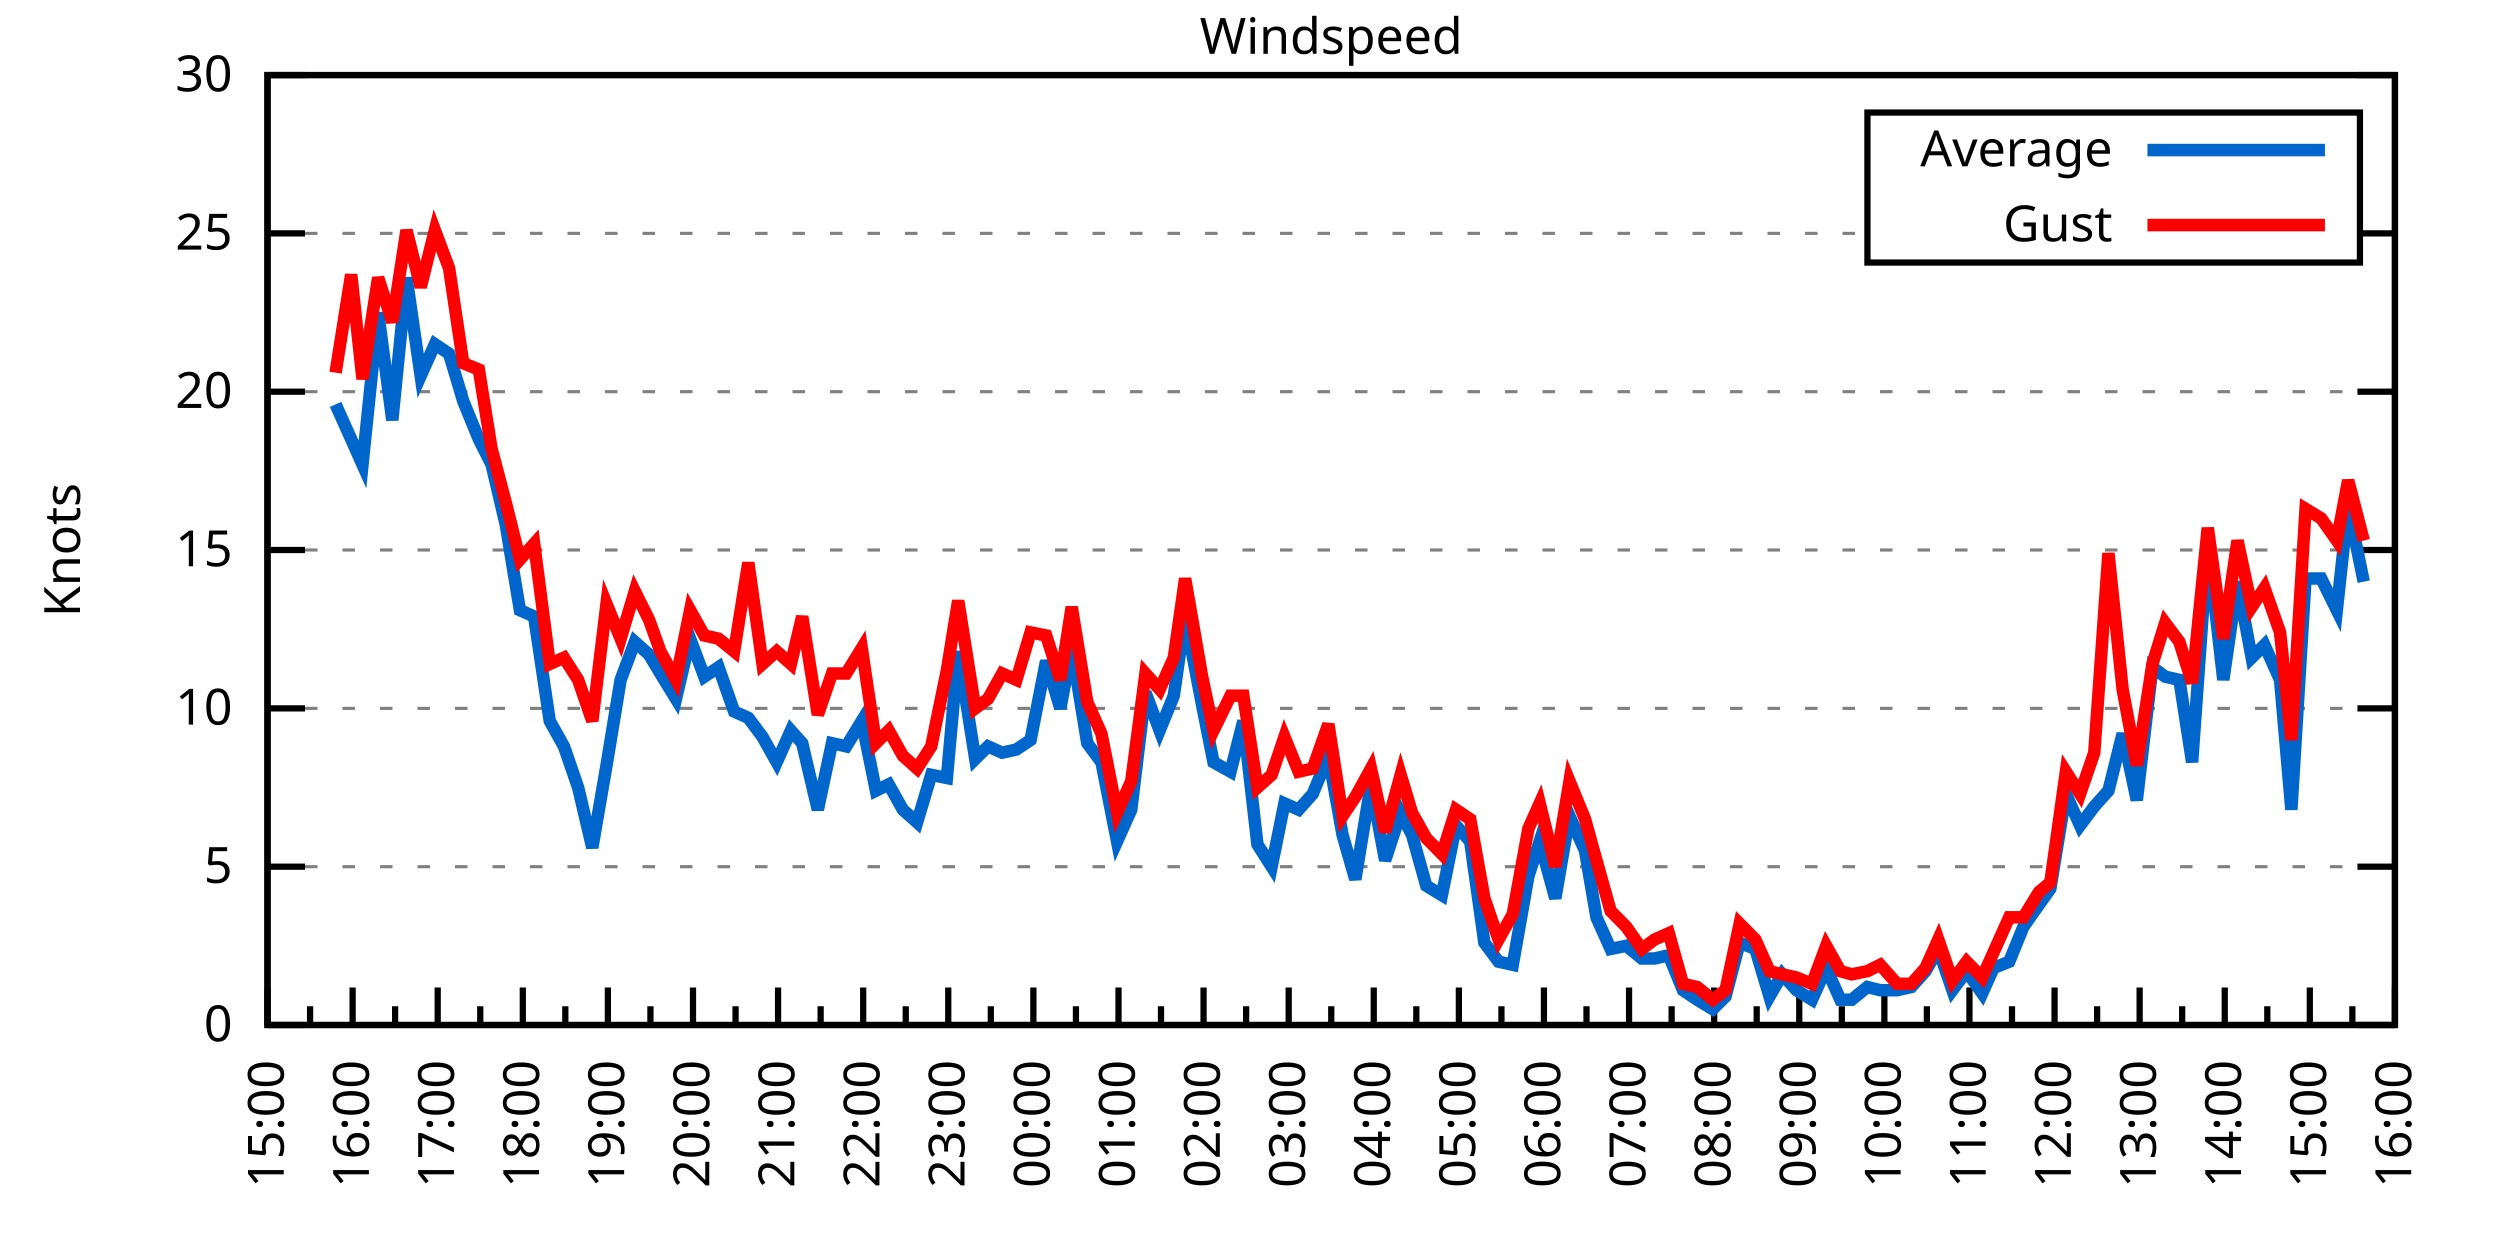
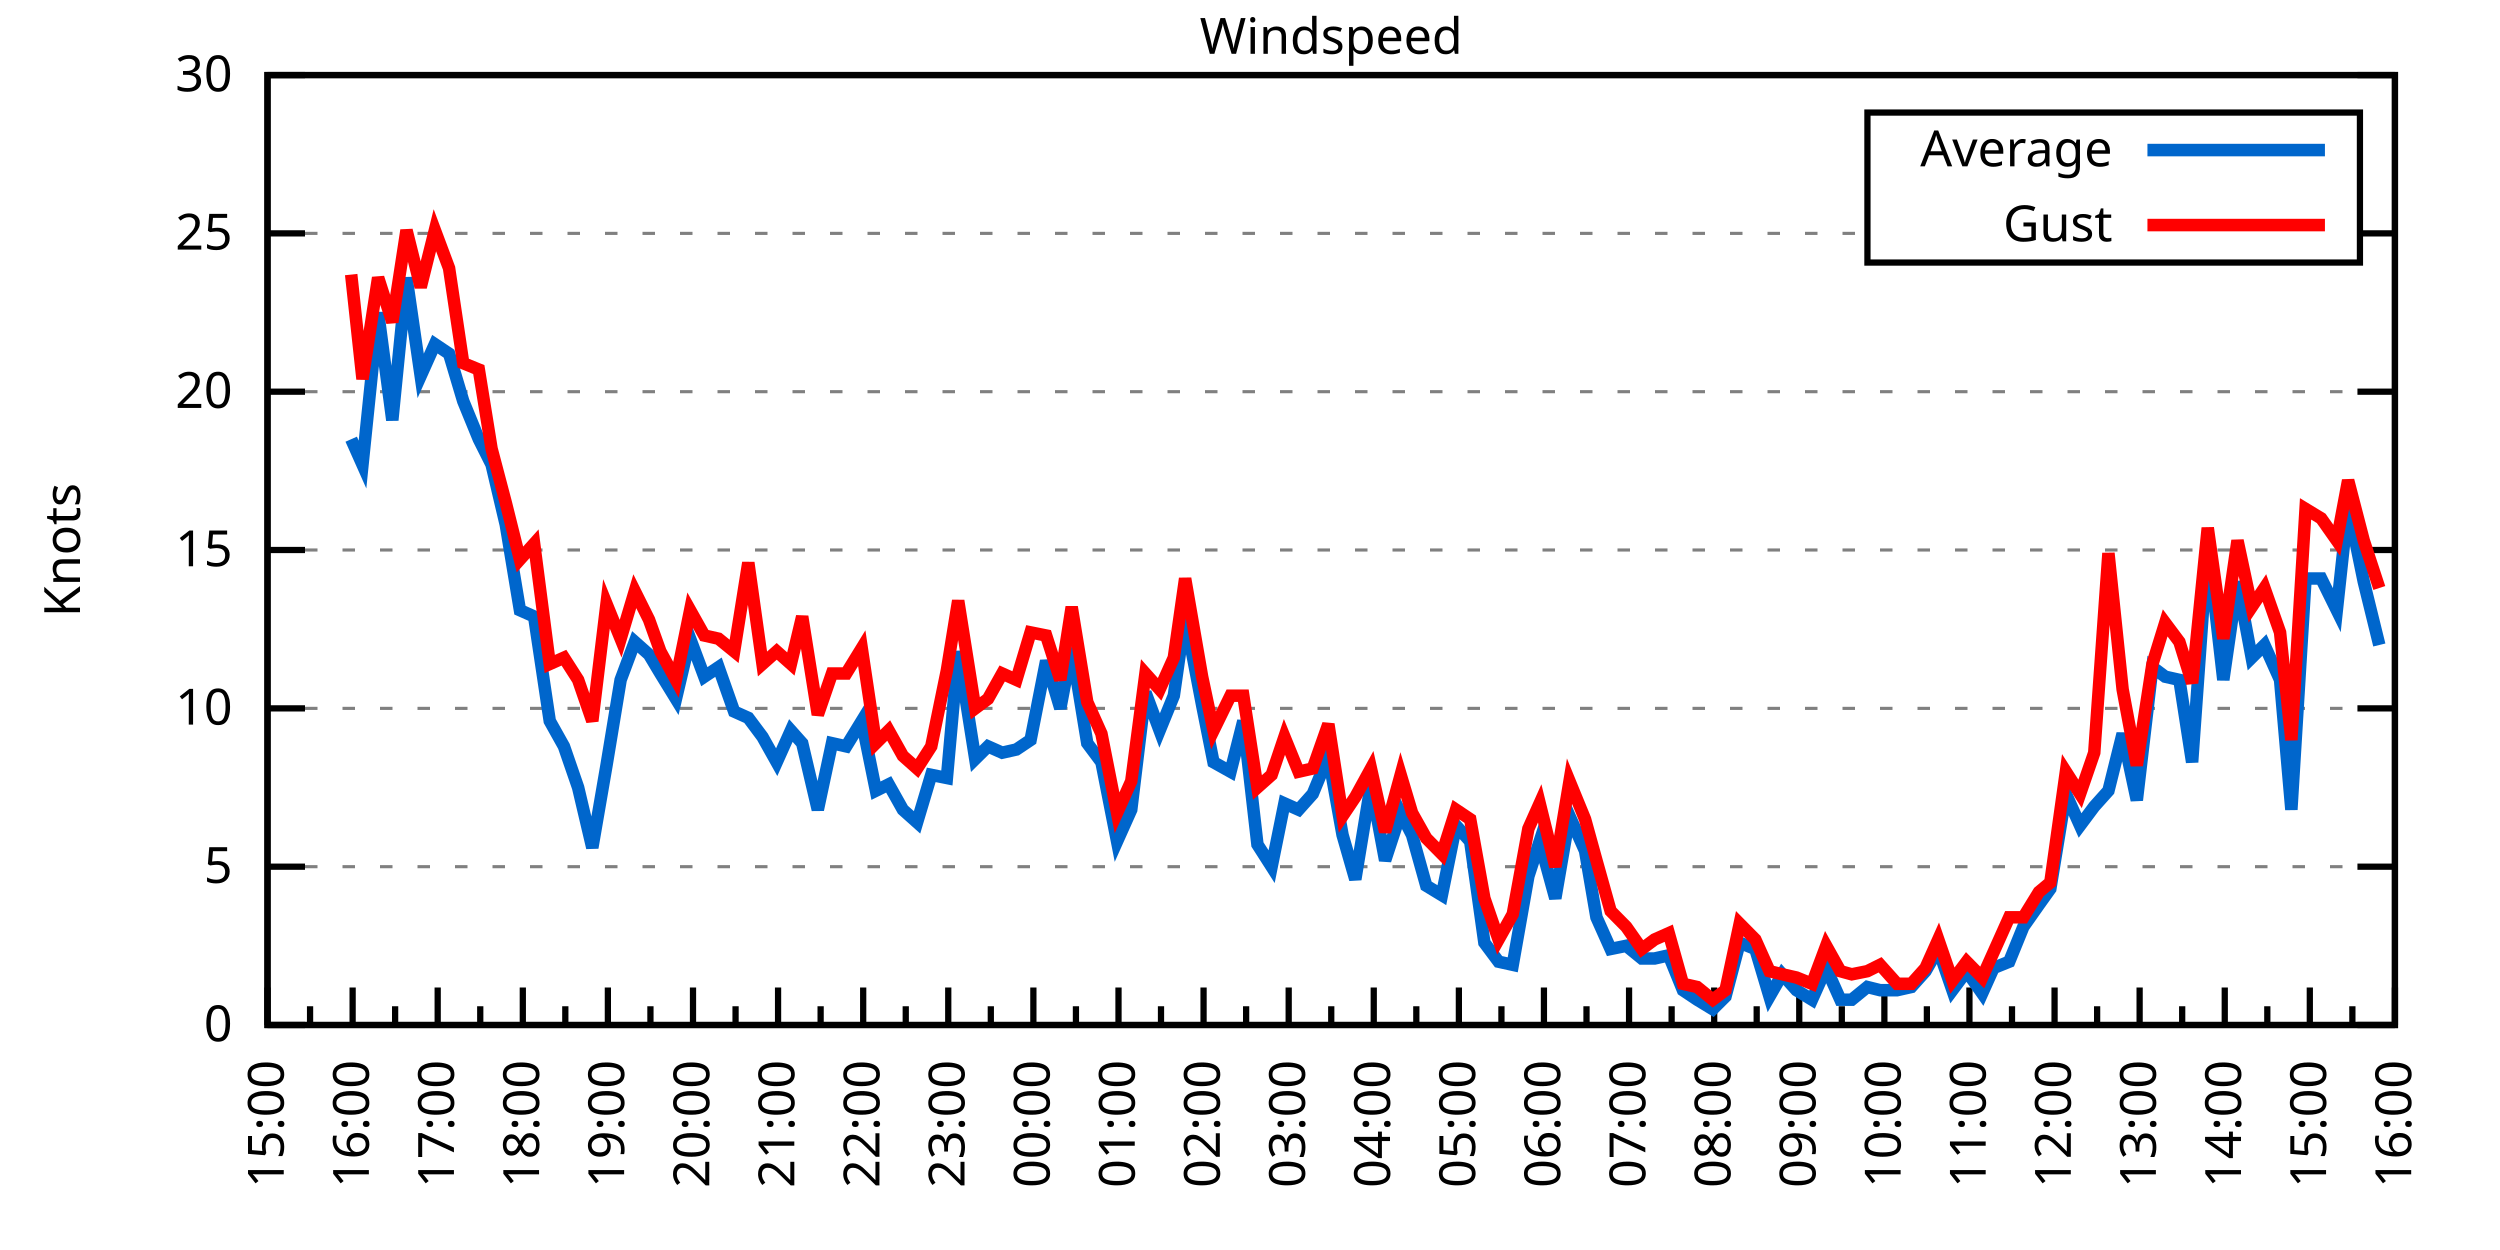
<svg xmlns="http://www.w3.org/2000/svg" xmlns:xlink="http://www.w3.org/1999/xlink" width="400" height="200" viewBox="0 0 400 200">
  <g id="gnuplot_canvas">
    <rect x="0" y="0" width="400" height="200" fill="none" />
    <defs>
      <circle id="gpDot" r="0.5" stroke-width="0.5" stroke="currentColor" />
      <path id="gpPt0" stroke-width="0.333" stroke="currentColor" d="M-1,0 h2 M0,-1 v2" />
      <path id="gpPt1" stroke-width="0.333" stroke="currentColor" d="M-1,-1 L1,1 M1,-1 L-1,1" />
      <path id="gpPt2" stroke-width="0.333" stroke="currentColor" d="M-1,0 L1,0 M0,-1 L0,1 M-1,-1 L1,1 M-1,1 L1,-1" />
      <rect id="gpPt3" stroke-width="0.333" stroke="currentColor" x="-1" y="-1" width="2" height="2" />
      <rect id="gpPt4" stroke-width="0.333" stroke="currentColor" fill="currentColor" x="-1" y="-1" width="2" height="2" />
      <circle id="gpPt5" stroke-width="0.333" stroke="currentColor" cx="0" cy="0" r="1" />
      <use xlink:href="#gpPt5" id="gpPt6" fill="currentColor" stroke="none" />
      <path id="gpPt7" stroke-width="0.333" stroke="currentColor" d="M0,-1.33 L-1.33,0.67 L1.33,0.67 z" />
      <use xlink:href="#gpPt7" id="gpPt8" fill="currentColor" stroke="none" />
      <use xlink:href="#gpPt7" id="gpPt9" stroke="currentColor" transform="rotate(180)" />
      <use xlink:href="#gpPt9" id="gpPt10" fill="currentColor" stroke="none" />
      <use xlink:href="#gpPt3" id="gpPt11" stroke="currentColor" transform="rotate(45)" />
      <use xlink:href="#gpPt11" id="gpPt12" fill="currentColor" stroke="none" />
      <path id="gpPt13" stroke-width="0.333" stroke="currentColor" d="M0,1.330 L1.265,0.411 L0.782,-1.067 L-0.782,-1.076 L-1.265,0.411 z" />
      <use xlink:href="#gpPt13" id="gpPt14" fill="currentColor" stroke="none" />
      <filter id="textbox" filterUnits="objectBoundingBox" x="0" y="0" height="1" width="1">
        <feFlood flood-color="white" flood-opacity="1" result="bgnd" />
        <feComposite in="SourceGraphic" in2="bgnd" operator="atop" />
      </filter>
      <filter id="greybox" filterUnits="objectBoundingBox" x="0" y="0" height="1" width="1">
        <feFlood flood-color="lightgrey" flood-opacity="1" result="grey" />
        <feComposite in="SourceGraphic" in2="grey" operator="atop" />
      </filter>
    </defs>
    <g fill="none" color="white" stroke="currentColor" stroke-width="1.00" stroke-linecap="butt" stroke-linejoin="miter">
</g>
    <g fill="none" color="black" stroke="currentColor" stroke-width="1.00" stroke-linecap="butt" stroke-linejoin="miter">
      <g stroke="none" shape-rendering="crispEdges">
        <polygon fill="rgb(255, 255, 255)" points="42.80,164.00 383.18,164.00 383.18,12.02 42.80,12.02 " />
      </g>
    </g>
    <g fill="none" color="black" stroke="currentColor" stroke-width="1.00" stroke-linecap="butt" stroke-linejoin="miter">
</g>
    <g fill="none" color="black" stroke="black" stroke-width="0.50" stroke-linecap="butt" stroke-linejoin="miter">
</g>
    <g fill="none" color="gray" stroke="currentColor" stroke-width="0.50" stroke-linecap="butt" stroke-linejoin="miter">
      <path stroke="gray" stroke-dasharray="2,4" class="gridline" d="M42.80,164.00 L383.19,164.00  " />
    </g>
    <g fill="none" color="gray" stroke="gray" stroke-width="1.00" stroke-linecap="butt" stroke-linejoin="miter">
</g>
    <g fill="none" color="black" stroke="currentColor" stroke-width="1.00" stroke-linecap="butt" stroke-linejoin="miter">
      <path stroke="black" d="M42.80,164.00 L48.80,164.00 M383.19,164.00 L377.19,164.00  " />
      <g transform="translate(37.20,166.60)" stroke="none" fill="black" font-family="Sans" font-size="8.00" text-anchor="end">
        <text>
          <tspan font-family="Sans"> 0</tspan>
        </text>
      </g>
    </g>
    <g fill="none" color="black" stroke="currentColor" stroke-width="1.00" stroke-linecap="butt" stroke-linejoin="miter">
</g>
    <g fill="none" color="black" stroke="black" stroke-width="0.50" stroke-linecap="butt" stroke-linejoin="miter">
</g>
    <g fill="none" color="gray" stroke="currentColor" stroke-width="0.50" stroke-linecap="butt" stroke-linejoin="miter">
      <path stroke="gray" stroke-dasharray="2,4" class="gridline" d="M42.80,138.67 L383.19,138.67  " />
    </g>
    <g fill="none" color="gray" stroke="gray" stroke-width="1.00" stroke-linecap="butt" stroke-linejoin="miter">
</g>
    <g fill="none" color="black" stroke="currentColor" stroke-width="1.00" stroke-linecap="butt" stroke-linejoin="miter">
      <path stroke="black" d="M42.80,138.67 L48.80,138.67 M383.19,138.67 L377.19,138.67  " />
      <g transform="translate(37.20,141.27)" stroke="none" fill="black" font-family="Sans" font-size="8.00" text-anchor="end">
        <text>
          <tspan font-family="Sans"> 5</tspan>
        </text>
      </g>
    </g>
    <g fill="none" color="black" stroke="currentColor" stroke-width="1.00" stroke-linecap="butt" stroke-linejoin="miter">
</g>
    <g fill="none" color="black" stroke="black" stroke-width="0.50" stroke-linecap="butt" stroke-linejoin="miter">
</g>
    <g fill="none" color="gray" stroke="currentColor" stroke-width="0.50" stroke-linecap="butt" stroke-linejoin="miter">
      <path stroke="gray" stroke-dasharray="2,4" class="gridline" d="M42.80,113.34 L383.19,113.34  " />
    </g>
    <g fill="none" color="gray" stroke="gray" stroke-width="1.00" stroke-linecap="butt" stroke-linejoin="miter">
</g>
    <g fill="none" color="black" stroke="currentColor" stroke-width="1.00" stroke-linecap="butt" stroke-linejoin="miter">
      <path stroke="black" d="M42.80,113.34 L48.80,113.34 M383.19,113.34 L377.19,113.34  " />
      <g transform="translate(37.20,115.94)" stroke="none" fill="black" font-family="Sans" font-size="8.00" text-anchor="end">
        <text>
          <tspan font-family="Sans"> 10</tspan>
        </text>
      </g>
    </g>
    <g fill="none" color="black" stroke="currentColor" stroke-width="1.00" stroke-linecap="butt" stroke-linejoin="miter">
</g>
    <g fill="none" color="black" stroke="black" stroke-width="0.50" stroke-linecap="butt" stroke-linejoin="miter">
</g>
    <g fill="none" color="gray" stroke="currentColor" stroke-width="0.50" stroke-linecap="butt" stroke-linejoin="miter">
      <path stroke="gray" stroke-dasharray="2,4" class="gridline" d="M42.80,88.00 L383.19,88.00  " />
    </g>
    <g fill="none" color="gray" stroke="gray" stroke-width="1.00" stroke-linecap="butt" stroke-linejoin="miter">
</g>
    <g fill="none" color="black" stroke="currentColor" stroke-width="1.00" stroke-linecap="butt" stroke-linejoin="miter">
      <path stroke="black" d="M42.80,88.00 L48.80,88.00 M383.19,88.00 L377.19,88.00  " />
      <g transform="translate(37.20,90.60)" stroke="none" fill="black" font-family="Sans" font-size="8.00" text-anchor="end">
        <text>
          <tspan font-family="Sans"> 15</tspan>
        </text>
      </g>
    </g>
    <g fill="none" color="black" stroke="currentColor" stroke-width="1.00" stroke-linecap="butt" stroke-linejoin="miter">
</g>
    <g fill="none" color="black" stroke="black" stroke-width="0.50" stroke-linecap="butt" stroke-linejoin="miter">
</g>
    <g fill="none" color="gray" stroke="currentColor" stroke-width="0.50" stroke-linecap="butt" stroke-linejoin="miter">
      <path stroke="gray" stroke-dasharray="2,4" class="gridline" d="M42.80,62.67 L383.19,62.67  " />
    </g>
    <g fill="none" color="gray" stroke="gray" stroke-width="1.00" stroke-linecap="butt" stroke-linejoin="miter">
</g>
    <g fill="none" color="black" stroke="currentColor" stroke-width="1.00" stroke-linecap="butt" stroke-linejoin="miter">
      <path stroke="black" d="M42.80,62.67 L48.80,62.67 M383.19,62.67 L377.19,62.67  " />
      <g transform="translate(37.20,65.27)" stroke="none" fill="black" font-family="Sans" font-size="8.00" text-anchor="end">
        <text>
          <tspan font-family="Sans"> 20</tspan>
        </text>
      </g>
    </g>
    <g fill="none" color="black" stroke="currentColor" stroke-width="1.00" stroke-linecap="butt" stroke-linejoin="miter">
</g>
    <g fill="none" color="black" stroke="black" stroke-width="0.50" stroke-linecap="butt" stroke-linejoin="miter">
</g>
    <g fill="none" color="gray" stroke="currentColor" stroke-width="0.50" stroke-linecap="butt" stroke-linejoin="miter">
      <path stroke="gray" stroke-dasharray="2,4" class="gridline" d="M42.80,37.34 L298.79,37.34 M377.59,37.34 L383.19,37.34  " />
    </g>
    <g fill="none" color="gray" stroke="gray" stroke-width="1.00" stroke-linecap="butt" stroke-linejoin="miter">
</g>
    <g fill="none" color="black" stroke="currentColor" stroke-width="1.00" stroke-linecap="butt" stroke-linejoin="miter">
      <path stroke="black" d="M42.80,37.34 L48.80,37.34 M383.19,37.34 L377.19,37.34  " />
      <g transform="translate(37.20,39.94)" stroke="none" fill="black" font-family="Sans" font-size="8.00" text-anchor="end">
        <text>
          <tspan font-family="Sans"> 25</tspan>
        </text>
      </g>
    </g>
    <g fill="none" color="black" stroke="currentColor" stroke-width="1.00" stroke-linecap="butt" stroke-linejoin="miter">
</g>
    <g fill="none" color="black" stroke="black" stroke-width="0.50" stroke-linecap="butt" stroke-linejoin="miter">
</g>
    <g fill="none" color="gray" stroke="currentColor" stroke-width="0.50" stroke-linecap="butt" stroke-linejoin="miter">
      <path stroke="gray" stroke-dasharray="2,4" class="gridline" d="M42.80,12.01 L383.19,12.01  " />
    </g>
    <g fill="none" color="gray" stroke="gray" stroke-width="1.00" stroke-linecap="butt" stroke-linejoin="miter">
</g>
    <g fill="none" color="black" stroke="currentColor" stroke-width="1.00" stroke-linecap="butt" stroke-linejoin="miter">
      <path stroke="black" d="M42.80,12.01 L48.80,12.01 M383.19,12.01 L377.19,12.01  " />
      <g transform="translate(37.20,14.61)" stroke="none" fill="black" font-family="Sans" font-size="8.00" text-anchor="end">
        <text>
          <tspan font-family="Sans"> 30</tspan>
        </text>
      </g>
    </g>
    <g fill="none" color="black" stroke="currentColor" stroke-width="1.00" stroke-linecap="butt" stroke-linejoin="miter">
      <path stroke="black" d="M42.80,164.00 L42.80,158.00  " />
      <g transform="translate(45.40,169.60) rotate(270)" stroke="none" fill="black" font-family="Sans" font-size="8.00" text-anchor="end">
        <text>
          <tspan font-family="Sans">15:00</tspan>
        </text>
      </g>
    </g>
    <g fill="none" color="black" stroke="currentColor" stroke-width="1.00" stroke-linecap="butt" stroke-linejoin="miter">
      <path stroke="black" d="M49.61,164.00 L49.61,161.00 M56.42,164.00 L56.42,158.00  " />
      <g transform="translate(59.02,169.60) rotate(270)" stroke="none" fill="black" font-family="Sans" font-size="8.00" text-anchor="end">
        <text>
          <tspan font-family="Sans">16:00</tspan>
        </text>
      </g>
    </g>
    <g fill="none" color="black" stroke="currentColor" stroke-width="1.00" stroke-linecap="butt" stroke-linejoin="miter">
      <path stroke="black" d="M63.22,164.00 L63.22,161.00 M70.03,164.00 L70.03,158.00  " />
      <g transform="translate(72.63,169.60) rotate(270)" stroke="none" fill="black" font-family="Sans" font-size="8.00" text-anchor="end">
        <text>
          <tspan font-family="Sans">17:00</tspan>
        </text>
      </g>
    </g>
    <g fill="none" color="black" stroke="currentColor" stroke-width="1.00" stroke-linecap="butt" stroke-linejoin="miter">
      <path stroke="black" d="M76.84,164.00 L76.84,161.00 M83.65,164.00 L83.65,158.00  " />
      <g transform="translate(86.25,169.60) rotate(270)" stroke="none" fill="black" font-family="Sans" font-size="8.00" text-anchor="end">
        <text>
          <tspan font-family="Sans">18:00</tspan>
        </text>
      </g>
    </g>
    <g fill="none" color="black" stroke="currentColor" stroke-width="1.00" stroke-linecap="butt" stroke-linejoin="miter">
      <path stroke="black" d="M90.45,164.00 L90.45,161.00 M97.26,164.00 L97.26,158.00  " />
      <g transform="translate(99.86,169.60) rotate(270)" stroke="none" fill="black" font-family="Sans" font-size="8.00" text-anchor="end">
        <text>
          <tspan font-family="Sans">19:00</tspan>
        </text>
      </g>
    </g>
    <g fill="none" color="black" stroke="currentColor" stroke-width="1.00" stroke-linecap="butt" stroke-linejoin="miter">
      <path stroke="black" d="M104.07,164.00 L104.07,161.00 M110.88,164.00 L110.88,158.00  " />
      <g transform="translate(113.48,169.60) rotate(270)" stroke="none" fill="black" font-family="Sans" font-size="8.00" text-anchor="end">
        <text>
          <tspan font-family="Sans">20:00</tspan>
        </text>
      </g>
    </g>
    <g fill="none" color="black" stroke="currentColor" stroke-width="1.00" stroke-linecap="butt" stroke-linejoin="miter">
      <path stroke="black" d="M117.69,164.00 L117.69,161.00 M124.49,164.00 L124.49,158.00  " />
      <g transform="translate(127.09,169.60) rotate(270)" stroke="none" fill="black" font-family="Sans" font-size="8.00" text-anchor="end">
        <text>
          <tspan font-family="Sans">21:00</tspan>
        </text>
      </g>
    </g>
    <g fill="none" color="black" stroke="currentColor" stroke-width="1.00" stroke-linecap="butt" stroke-linejoin="miter">
      <path stroke="black" d="M131.30,164.00 L131.30,161.00 M138.11,164.00 L138.11,158.00  " />
      <g transform="translate(140.71,169.60) rotate(270)" stroke="none" fill="black" font-family="Sans" font-size="8.00" text-anchor="end">
        <text>
          <tspan font-family="Sans">22:00</tspan>
        </text>
      </g>
    </g>
    <g fill="none" color="black" stroke="currentColor" stroke-width="1.00" stroke-linecap="butt" stroke-linejoin="miter">
      <path stroke="black" d="M144.92,164.00 L144.92,161.00 M151.72,164.00 L151.72,158.00  " />
      <g transform="translate(154.32,169.60) rotate(270)" stroke="none" fill="black" font-family="Sans" font-size="8.00" text-anchor="end">
        <text>
          <tspan font-family="Sans">23:00</tspan>
        </text>
      </g>
    </g>
    <g fill="none" color="black" stroke="currentColor" stroke-width="1.00" stroke-linecap="butt" stroke-linejoin="miter">
      <path stroke="black" d="M158.53,164.00 L158.53,161.00 M165.34,164.00 L165.34,158.00  " />
      <g transform="translate(167.94,169.60) rotate(270)" stroke="none" fill="black" font-family="Sans" font-size="8.00" text-anchor="end">
        <text>
          <tspan font-family="Sans">00:00</tspan>
        </text>
      </g>
    </g>
    <g fill="none" color="black" stroke="currentColor" stroke-width="1.00" stroke-linecap="butt" stroke-linejoin="miter">
      <path stroke="black" d="M172.15,164.00 L172.15,161.00 M178.96,164.00 L178.96,158.00  " />
      <g transform="translate(181.56,169.60) rotate(270)" stroke="none" fill="black" font-family="Sans" font-size="8.00" text-anchor="end">
        <text>
          <tspan font-family="Sans">01:00</tspan>
        </text>
      </g>
    </g>
    <g fill="none" color="black" stroke="currentColor" stroke-width="1.00" stroke-linecap="butt" stroke-linejoin="miter">
      <path stroke="black" d="M185.76,164.00 L185.76,161.00 M192.57,164.00 L192.57,158.00  " />
      <g transform="translate(195.17,169.60) rotate(270)" stroke="none" fill="black" font-family="Sans" font-size="8.00" text-anchor="end">
        <text>
          <tspan font-family="Sans">02:00</tspan>
        </text>
      </g>
    </g>
    <g fill="none" color="black" stroke="currentColor" stroke-width="1.00" stroke-linecap="butt" stroke-linejoin="miter">
      <path stroke="black" d="M199.38,164.00 L199.38,161.00 M206.19,164.00 L206.19,158.00  " />
      <g transform="translate(208.79,169.60) rotate(270)" stroke="none" fill="black" font-family="Sans" font-size="8.00" text-anchor="end">
        <text>
          <tspan font-family="Sans">03:00</tspan>
        </text>
      </g>
    </g>
    <g fill="none" color="black" stroke="currentColor" stroke-width="1.00" stroke-linecap="butt" stroke-linejoin="miter">
      <path stroke="black" d="M213.00,164.00 L213.00,161.00 M219.80,164.00 L219.80,158.00  " />
      <g transform="translate(222.40,169.60) rotate(270)" stroke="none" fill="black" font-family="Sans" font-size="8.00" text-anchor="end">
        <text>
          <tspan font-family="Sans">04:00</tspan>
        </text>
      </g>
    </g>
    <g fill="none" color="black" stroke="currentColor" stroke-width="1.00" stroke-linecap="butt" stroke-linejoin="miter">
      <path stroke="black" d="M226.61,164.00 L226.61,161.00 M233.42,164.00 L233.42,158.00  " />
      <g transform="translate(236.02,169.60) rotate(270)" stroke="none" fill="black" font-family="Sans" font-size="8.00" text-anchor="end">
        <text>
          <tspan font-family="Sans">05:00</tspan>
        </text>
      </g>
    </g>
    <g fill="none" color="black" stroke="currentColor" stroke-width="1.00" stroke-linecap="butt" stroke-linejoin="miter">
      <path stroke="black" d="M240.23,164.00 L240.23,161.00 M247.03,164.00 L247.03,158.00  " />
      <g transform="translate(249.63,169.60) rotate(270)" stroke="none" fill="black" font-family="Sans" font-size="8.00" text-anchor="end">
        <text>
          <tspan font-family="Sans">06:00</tspan>
        </text>
      </g>
    </g>
    <g fill="none" color="black" stroke="currentColor" stroke-width="1.00" stroke-linecap="butt" stroke-linejoin="miter">
      <path stroke="black" d="M253.84,164.00 L253.84,161.00 M260.65,164.00 L260.65,158.00  " />
      <g transform="translate(263.25,169.60) rotate(270)" stroke="none" fill="black" font-family="Sans" font-size="8.00" text-anchor="end">
        <text>
          <tspan font-family="Sans">07:00</tspan>
        </text>
      </g>
    </g>
    <g fill="none" color="black" stroke="currentColor" stroke-width="1.00" stroke-linecap="butt" stroke-linejoin="miter">
      <path stroke="black" d="M267.46,164.00 L267.46,161.00 M274.27,164.00 L274.27,158.00  " />
      <g transform="translate(276.87,169.60) rotate(270)" stroke="none" fill="black" font-family="Sans" font-size="8.00" text-anchor="end">
        <text>
          <tspan font-family="Sans">08:00</tspan>
        </text>
      </g>
    </g>
    <g fill="none" color="black" stroke="currentColor" stroke-width="1.00" stroke-linecap="butt" stroke-linejoin="miter">
      <path stroke="black" d="M281.07,164.00 L281.07,161.00 M287.88,164.00 L287.88,158.00  " />
      <g transform="translate(290.48,169.60) rotate(270)" stroke="none" fill="black" font-family="Sans" font-size="8.00" text-anchor="end">
        <text>
          <tspan font-family="Sans">09:00</tspan>
        </text>
      </g>
    </g>
    <g fill="none" color="black" stroke="currentColor" stroke-width="1.00" stroke-linecap="butt" stroke-linejoin="miter">
      <path stroke="black" d="M294.69,164.00 L294.69,161.00 M301.50,164.00 L301.50,158.00  " />
      <g transform="translate(304.10,169.60) rotate(270)" stroke="none" fill="black" font-family="Sans" font-size="8.00" text-anchor="end">
        <text>
          <tspan font-family="Sans">10:00</tspan>
        </text>
      </g>
    </g>
    <g fill="none" color="black" stroke="currentColor" stroke-width="1.00" stroke-linecap="butt" stroke-linejoin="miter">
      <path stroke="black" d="M308.30,164.00 L308.30,161.00 M315.11,164.00 L315.11,158.00  " />
      <g transform="translate(317.71,169.60) rotate(270)" stroke="none" fill="black" font-family="Sans" font-size="8.00" text-anchor="end">
        <text>
          <tspan font-family="Sans">11:00</tspan>
        </text>
      </g>
    </g>
    <g fill="none" color="black" stroke="currentColor" stroke-width="1.00" stroke-linecap="butt" stroke-linejoin="miter">
      <path stroke="black" d="M321.92,164.00 L321.92,161.00 M328.73,164.00 L328.73,158.00  " />
      <g transform="translate(331.33,169.60) rotate(270)" stroke="none" fill="black" font-family="Sans" font-size="8.00" text-anchor="end">
        <text>
          <tspan font-family="Sans">12:00</tspan>
        </text>
      </g>
    </g>
    <g fill="none" color="black" stroke="currentColor" stroke-width="1.00" stroke-linecap="butt" stroke-linejoin="miter">
      <path stroke="black" d="M335.54,164.00 L335.54,161.00 M342.34,164.00 L342.34,158.00  " />
      <g transform="translate(344.94,169.60) rotate(270)" stroke="none" fill="black" font-family="Sans" font-size="8.00" text-anchor="end">
        <text>
          <tspan font-family="Sans">13:00</tspan>
        </text>
      </g>
    </g>
    <g fill="none" color="black" stroke="currentColor" stroke-width="1.00" stroke-linecap="butt" stroke-linejoin="miter">
      <path stroke="black" d="M349.15,164.00 L349.15,161.00 M355.96,164.00 L355.96,158.00  " />
      <g transform="translate(358.56,169.60) rotate(270)" stroke="none" fill="black" font-family="Sans" font-size="8.00" text-anchor="end">
        <text>
          <tspan font-family="Sans">14:00</tspan>
        </text>
      </g>
    </g>
    <g fill="none" color="black" stroke="currentColor" stroke-width="1.00" stroke-linecap="butt" stroke-linejoin="miter">
      <path stroke="black" d="M362.77,164.00 L362.77,161.00 M369.57,164.00 L369.57,158.00  " />
      <g transform="translate(372.17,169.60) rotate(270)" stroke="none" fill="black" font-family="Sans" font-size="8.00" text-anchor="end">
        <text>
          <tspan font-family="Sans">15:00</tspan>
        </text>
      </g>
    </g>
    <g fill="none" color="black" stroke="currentColor" stroke-width="1.00" stroke-linecap="butt" stroke-linejoin="miter">
      <path stroke="black" d="M376.38,164.00 L376.38,161.00 M383.19,164.00 L383.19,158.00  " />
      <g transform="translate(385.79,169.60) rotate(270)" stroke="none" fill="black" font-family="Sans" font-size="8.00" text-anchor="end">
        <text>
          <tspan font-family="Sans">16:00</tspan>
        </text>
      </g>
    </g>
    <g fill="none" color="black" stroke="currentColor" stroke-width="1.00" stroke-linecap="butt" stroke-linejoin="miter">
</g>
    <g fill="none" color="black" stroke="currentColor" stroke-width="1.00" stroke-linecap="butt" stroke-linejoin="miter">
      <path stroke="black" d="M42.80,12.01 L42.80,164.00 L383.19,164.00 L383.19,12.01 L42.80,12.01 Z  " />
    </g>
    <g fill="none" color="black" stroke="currentColor" stroke-width="1.00" stroke-linecap="butt" stroke-linejoin="miter">
      <g transform="translate(12.80,88.01) rotate(270)" stroke="none" fill="black" font-family="Sans" font-size="8.00" text-anchor="middle">
        <text>
          <tspan font-family="Sans">Knots</tspan>
        </text>
      </g>
    </g>
    <g fill="none" color="black" stroke="currentColor" stroke-width="1.00" stroke-linecap="butt" stroke-linejoin="miter">
</g>
    <g fill="none" color="black" stroke="currentColor" stroke-width="1.00" stroke-linecap="butt" stroke-linejoin="miter">
      <path stroke="black" d="M298.79,42.01 L298.79,18.01 L377.59,18.01 L377.59,42.01 L298.79,42.01 Z  " />
    </g>
    <g id="Windspeed_plot_1">
      <g fill="none" color="white" stroke="black" stroke-width="2.00" stroke-linecap="butt" stroke-linejoin="miter">
</g>
      <g fill="none" color="black" stroke="currentColor" stroke-width="2.00" stroke-linecap="butt" stroke-linejoin="miter">
        <g transform="translate(337.99,26.61)" stroke="none" fill="black" font-family="Sans" font-size="8.00" text-anchor="end">
          <text>
            <tspan font-family="Sans">Average</tspan>
          </text>
        </g>
      </g>
      <g fill="none" color="black" stroke="currentColor" stroke-width="2.00" stroke-linecap="butt" stroke-linejoin="miter">
-         <path stroke="rgb(  0, 102, 204)" d="M343.59,24.01 L371.99,24.01 M53.69,64.70 L56.19,70.27 L58.00,74.33 L60.50,50.01 L62.77,67.23 L65.04,44.43   L67.31,60.14 L69.58,55.07 L71.85,56.59 L74.12,64.19 L76.61,70.27 L78.65,74.33 L80.92,83.95 L83.19,97.63   L85.46,98.64 L87.96,115.36 L90.23,119.42 L92.50,126.00 L94.77,135.63 L97.04,122.46 L99.30,108.78 L101.57,102.70   L103.84,104.72 L105.66,107.76 L108.15,111.82 L110.42,102.19 L112.69,108.27 L114.96,106.75 L117.46,113.84 L119.73,114.86   L122.00,117.90 L124.27,121.95 L126.54,116.88 L128.35,118.91 L130.85,129.55 L133.12,118.91 L135.39,119.42 L137.88,115.36   L140.15,126.51 L142.19,125.50 L144.46,129.55 L146.73,131.58 L149.00,123.98 L151.50,124.48 L153.31,104.22 L156.04,121.44   L158.08,119.42 L160.35,120.43 L162.62,119.92 L164.89,118.40 L167.38,105.74 L169.65,113.34 L171.47,103.71 L173.96,118.91   L176.23,121.95 L178.73,134.62 L181.00,129.55 L183.27,110.80 L185.54,116.88 L187.81,111.31 L189.62,98.64 L192.34,112.83   L194.16,121.95 L196.88,123.47 L198.93,115.36 L201.19,135.12 L203.46,138.67 L205.51,128.54 L207.78,129.55 L210.04,127.02   L212.54,120.94 L214.81,133.60 L216.85,140.69 L219.35,125.50 L221.62,137.66 L224.11,130.06 L225.93,133.60 L228.20,141.71   L230.70,143.23 L232.96,132.08 L235.23,134.62 L237.50,150.83 L239.77,153.87 L242.04,154.37 L244.54,140.19 L246.35,134.62   L248.85,143.73 L251.12,130.56 L253.61,136.14 L255.43,146.77 L257.70,151.84 L260.20,151.33 L262.69,153.36 L264.73,153.36   L267.00,152.85 L269.27,158.43 L271.54,159.95 L274.04,161.47 L276.08,159.44 L278.35,150.83 L280.85,151.84 L283.12,159.44   L285.16,155.89 L287.43,158.43 L289.92,159.95 L292.19,154.88 L294.46,159.95 L296.28,159.95 L298.77,157.92 L300.82,158.43   L303.54,158.43 L305.81,157.92 L308.08,155.39 L310.12,151.84 L312.39,158.43 L314.66,155.39 L317.15,158.93 L318.97,154.88   L321.47,153.87 L323.74,148.29 L326.23,144.75 L328.05,142.21 L330.54,127.02 L332.81,132.08 L335.08,129.04 L337.35,126.51   L339.62,117.39 L341.89,128.03 L344.39,106.75 L346.43,108.27 L348.70,108.78 L350.74,121.95 L353.24,86.99 L355.73,108.78   L358.00,93.07 L360.27,105.23 L362.31,103.20 L364.81,108.78 L366.62,129.55 L368.89,92.56 L371.39,92.56 L373.89,97.63   L375.70,80.91 L378.20,93.07  " />
+         <path stroke="rgb(  0, 102, 204)" d="M343.59,24.01 L371.99,24.01 M56.19,70.27 L58.00,74.33 L60.50,50.01 L62.77,67.23 L65.04,44.43 L67.31,60.14   L69.58,55.07 L71.85,56.59 L74.12,64.19 L76.61,70.27 L78.65,74.33 L80.92,83.95 L83.19,97.63 L85.46,98.64   L87.96,115.36 L90.23,119.42 L92.50,126.00 L94.77,135.63 L97.04,122.46 L99.30,108.78 L101.57,102.70 L103.84,104.72   L105.66,107.76 L108.15,111.82 L110.42,102.19 L112.69,108.27 L114.96,106.75 L117.46,113.84 L119.73,114.86 L122.00,117.90   L124.27,121.95 L126.54,116.88 L128.35,118.91 L130.85,129.55 L133.12,118.91 L135.39,119.42 L137.88,115.36 L140.15,126.51   L142.19,125.50 L144.46,129.55 L146.73,131.58 L149.00,123.98 L151.50,124.48 L153.31,104.22 L156.04,121.44 L158.08,119.42   L160.35,120.43 L162.62,119.92 L164.89,118.40 L167.38,105.74 L169.65,113.34 L171.47,103.71 L173.96,118.91 L176.23,121.95   L178.73,134.62 L181.00,129.55 L183.27,110.80 L185.54,116.88 L187.81,111.31 L189.62,98.64 L192.34,112.83 L194.16,121.95   L196.88,123.47 L198.93,115.36 L201.19,135.12 L203.46,138.67 L205.51,128.54 L207.78,129.55 L210.04,127.02 L212.54,120.94   L214.81,133.60 L216.85,140.69 L219.35,125.50 L221.62,137.66 L224.11,130.06 L225.93,133.60 L228.20,141.71 L230.70,143.23   L232.96,132.08 L235.23,134.62 L237.50,150.83 L239.77,153.87 L242.04,154.37 L244.54,140.19 L246.35,134.62 L248.85,143.73   L251.12,130.56 L253.61,136.14 L255.43,146.77 L257.70,151.84 L260.20,151.33 L262.69,153.36 L264.73,153.36 L267.00,152.85   L269.27,158.43 L271.54,159.95 L274.04,161.47 L276.08,159.44 L278.35,150.83 L280.85,151.84 L283.12,159.44 L285.16,155.89   L287.43,158.43 L289.92,159.95 L292.19,154.88 L294.46,159.95 L296.28,159.95 L298.77,157.92 L300.82,158.43 L303.54,158.43   L305.81,157.92 L308.08,155.39 L310.12,151.84 L312.39,158.43 L314.66,155.39 L317.15,158.93 L318.97,154.88 L321.47,153.87   L323.74,148.29 L326.23,144.75 L328.05,142.21 L330.54,127.02 L332.81,132.08 L335.08,129.04 L337.35,126.51 L339.62,117.39   L341.89,128.03 L344.39,106.75 L346.43,108.27 L348.70,108.78 L350.74,121.95 L353.24,86.99 L355.73,108.78 L358.00,93.07   L360.27,105.23 L362.31,103.20 L364.81,108.78 L366.62,129.55 L368.89,92.56 L371.39,92.56 L373.89,97.63 L375.70,80.91   L378.20,93.07 L380.69,103.20  " />
      </g>
    </g>
    <g id="Windspeed_plot_2">
      <g fill="none" color="black" stroke="currentColor" stroke-width="2.00" stroke-linecap="butt" stroke-linejoin="miter">
        <g transform="translate(337.99,38.61)" stroke="none" fill="black" font-family="Sans" font-size="8.00" text-anchor="end">
          <text>
            <tspan font-family="Sans">Gust</tspan>
          </text>
        </g>
      </g>
      <g fill="none" color="black" stroke="currentColor" stroke-width="2.00" stroke-linecap="butt" stroke-linejoin="miter">
-         <path stroke="rgb(255,   0,   0)" d="M343.59,36.01 L371.99,36.01 M53.69,59.63 L56.19,43.93 L58.00,60.65 L60.50,44.43 L62.77,51.53 L65.04,36.84   L67.31,45.95 L69.58,36.84 L71.85,42.91 L74.12,58.11 L76.61,59.13 L78.65,71.79 L80.92,80.41 L83.19,89.52   L85.46,86.99 L87.96,106.24 L90.23,105.23 L92.50,108.78 L94.77,115.36 L97.04,96.62 L99.30,102.19 L101.57,94.59   L103.84,99.15 L105.66,104.22 L108.15,108.78 L110.42,97.63 L112.69,101.68 L114.96,102.19 L117.46,104.22 L119.73,90.03   L122.00,106.24 L124.27,104.22 L126.54,106.24 L128.35,98.64 L130.85,114.35 L133.12,107.76 L135.39,107.76 L137.88,103.71   L140.15,118.91 L142.19,116.88 L144.46,120.94 L146.73,122.96 L149.00,119.42 L151.50,107.26 L153.31,96.11 L156.04,113.34   L158.08,111.82 L160.35,107.76 L162.62,108.78 L164.89,101.18 L167.38,101.68 L169.65,108.78 L171.47,97.12 L173.96,112.32   L176.23,117.39 L178.73,130.06 L181.00,124.99 L183.27,107.76 L185.54,110.30 L187.81,105.23 L189.62,92.56 L192.34,108.27   L194.16,116.88 L196.88,111.31 L198.93,111.31 L201.19,126.00 L203.46,123.98 L205.51,117.90 L207.78,123.47 L210.04,122.96   L212.54,115.87 L214.81,130.56 L216.85,127.52 L219.35,122.96 L221.62,133.10 L224.11,123.98 L225.93,130.06 L228.20,134.11   L230.70,136.64 L232.96,129.55 L235.23,131.07 L237.50,143.73 L239.77,150.32 L242.04,146.27 L244.54,132.59 L246.35,128.54   L248.85,138.67 L251.12,124.99 L253.61,131.07 L255.43,137.66 L257.70,145.76 L260.20,148.29 L262.69,151.84 L264.73,150.32   L267.00,149.31 L269.27,157.41 L271.54,157.92 L274.04,159.95 L276.08,158.43 L278.35,147.79 L280.85,150.32 L283.12,155.39   L285.16,155.89 L287.43,156.40 L289.92,157.41 L292.19,151.33 L294.46,155.39 L296.28,155.89 L298.77,155.39 L300.82,154.37   L303.54,157.41 L305.81,157.41 L308.08,154.88 L310.12,150.32 L312.39,156.91 L314.66,153.87 L317.15,156.40 L318.97,152.35   L321.47,146.77 L323.74,146.77 L326.23,142.72 L328.05,141.20 L330.54,123.47 L332.81,127.02 L335.08,120.43 L337.35,88.51   L339.62,110.30 L341.89,122.46 L344.39,106.24 L346.43,99.66 L348.70,102.70 L350.74,109.28 L353.24,84.46 L355.73,102.19   L358.00,86.49 L360.27,97.12 L362.31,94.08 L364.81,101.18 L366.62,118.40 L368.89,81.42 L371.39,82.94 L373.89,86.49   L375.70,76.86 L378.20,86.49  " />
+         <path stroke="rgb(255,   0,   0)" d="M343.59,36.01 L371.99,36.01 M56.19,43.93 L58.00,60.65 L60.50,44.43 L62.77,51.53 L65.04,36.84 L67.31,45.95   L69.58,36.84 L71.85,42.91 L74.12,58.11 L76.61,59.13 L78.65,71.79 L80.92,80.41 L83.19,89.52 L85.46,86.99   L87.96,106.24 L90.23,105.23 L92.50,108.78 L94.77,115.36 L97.04,96.62 L99.30,102.19 L101.57,94.59 L103.84,99.15   L105.66,104.22 L108.15,108.78 L110.42,97.63 L112.69,101.68 L114.96,102.19 L117.46,104.22 L119.73,90.03 L122.00,106.24   L124.27,104.22 L126.54,106.24 L128.35,98.64 L130.85,114.35 L133.12,107.76 L135.39,107.76 L137.88,103.71 L140.15,118.91   L142.19,116.88 L144.46,120.94 L146.73,122.96 L149.00,119.42 L151.50,107.26 L153.31,96.11 L156.04,113.34 L158.08,111.82   L160.35,107.76 L162.62,108.78 L164.89,101.18 L167.38,101.68 L169.65,108.78 L171.47,97.12 L173.96,112.32 L176.23,117.39   L178.73,130.06 L181.00,124.99 L183.27,107.76 L185.54,110.30 L187.81,105.23 L189.62,92.56 L192.34,108.27 L194.16,116.88   L196.88,111.31 L198.93,111.31 L201.19,126.00 L203.46,123.98 L205.51,117.90 L207.78,123.47 L210.04,122.96 L212.54,115.87   L214.81,130.56 L216.85,127.52 L219.35,122.96 L221.62,133.10 L224.11,123.98 L225.93,130.06 L228.20,134.11 L230.70,136.64   L232.96,129.55 L235.23,131.07 L237.50,143.73 L239.77,150.32 L242.04,146.27 L244.54,132.59 L246.35,128.54 L248.85,138.67   L251.12,124.99 L253.61,131.07 L255.43,137.66 L257.70,145.76 L260.20,148.29 L262.69,151.84 L264.73,150.32 L267.00,149.31   L269.27,157.41 L271.54,157.92 L274.04,159.95 L276.08,158.43 L278.35,147.79 L280.85,150.32 L283.12,155.39 L285.16,155.89   L287.43,156.40 L289.92,157.41 L292.19,151.33 L294.46,155.39 L296.28,155.89 L298.77,155.39 L300.82,154.37 L303.54,157.41   L305.81,157.41 L308.08,154.88 L310.12,150.32 L312.39,156.91 L314.66,153.87 L317.15,156.40 L318.97,152.35 L321.47,146.77   L323.74,146.77 L326.23,142.72 L328.05,141.20 L330.54,123.47 L332.81,127.02 L335.08,120.43 L337.35,88.51 L339.62,110.30   L341.89,122.46 L344.39,106.24 L346.43,99.66 L348.70,102.70 L350.74,109.28 L353.24,84.46 L355.73,102.19 L358.00,86.49   L360.27,97.12 L362.31,94.08 L364.81,101.18 L366.62,118.40 L368.89,81.42 L371.39,82.94 L373.89,86.49 L375.70,76.86   L378.20,86.49 L380.69,94.08  " />
      </g>
    </g>
    <g fill="none" color="black" stroke="currentColor" stroke-width="2.00" stroke-linecap="butt" stroke-linejoin="miter">
</g>
    <g fill="none" color="black" stroke="black" stroke-width="1.00" stroke-linecap="butt" stroke-linejoin="miter">
</g>
    <g fill="none" color="black" stroke="currentColor" stroke-width="1.00" stroke-linecap="butt" stroke-linejoin="miter">
      <path stroke="black" d="M42.80,12.01 L42.80,164.00 L383.19,164.00 L383.19,12.01 L42.80,12.01 Z  " />
    </g>
    <g fill="none" color="black" stroke="currentColor" stroke-width="1.00" stroke-linecap="butt" stroke-linejoin="miter">
      <g transform="translate(212.99,8.61)" stroke="none" fill="black" font-family="Sans" font-size="8.00" text-anchor="middle">
        <text>
          <tspan font-family="Sans">Windspeed</tspan>
        </text>
      </g>
    </g>
    <g fill="none" color="black" stroke="currentColor" stroke-width="1.00" stroke-linecap="butt" stroke-linejoin="miter">
</g>
  </g>
</svg>
